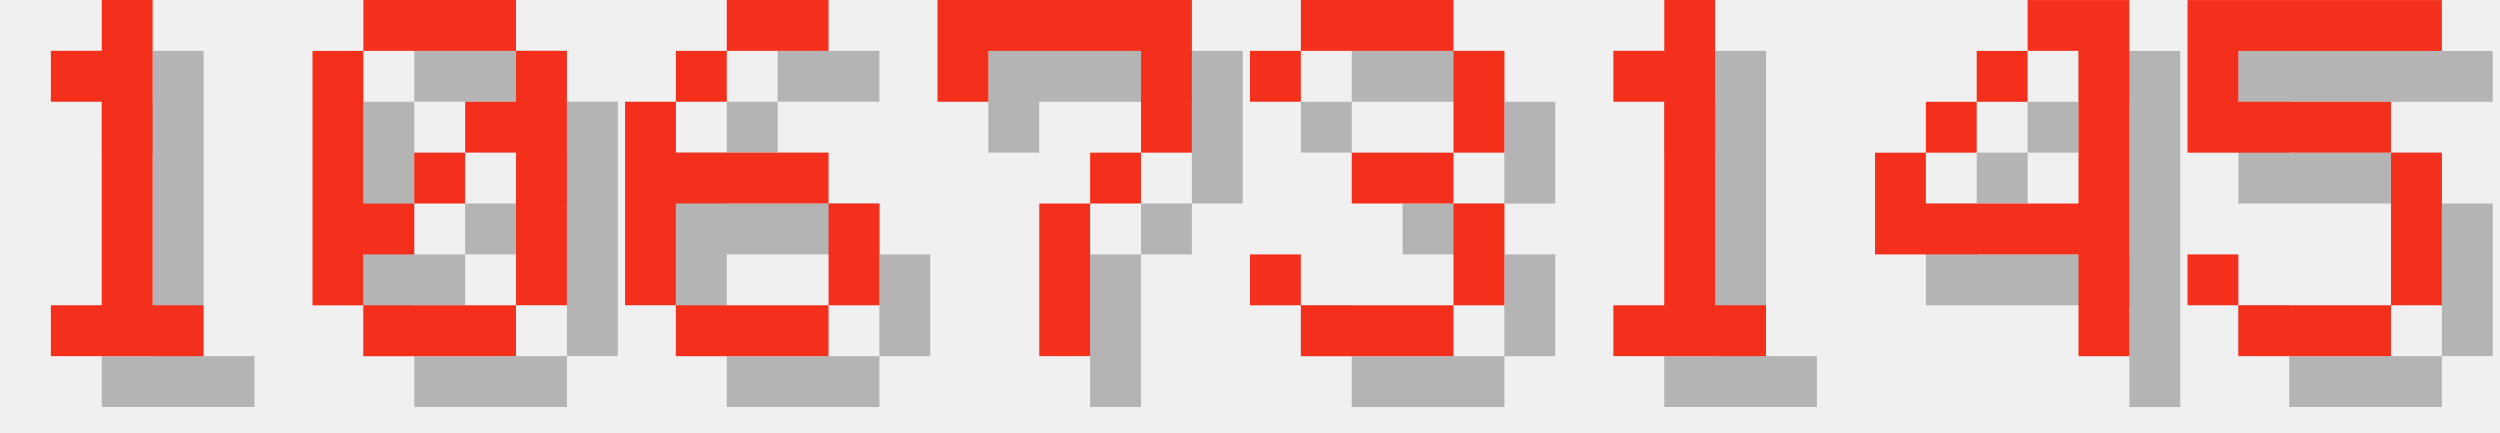
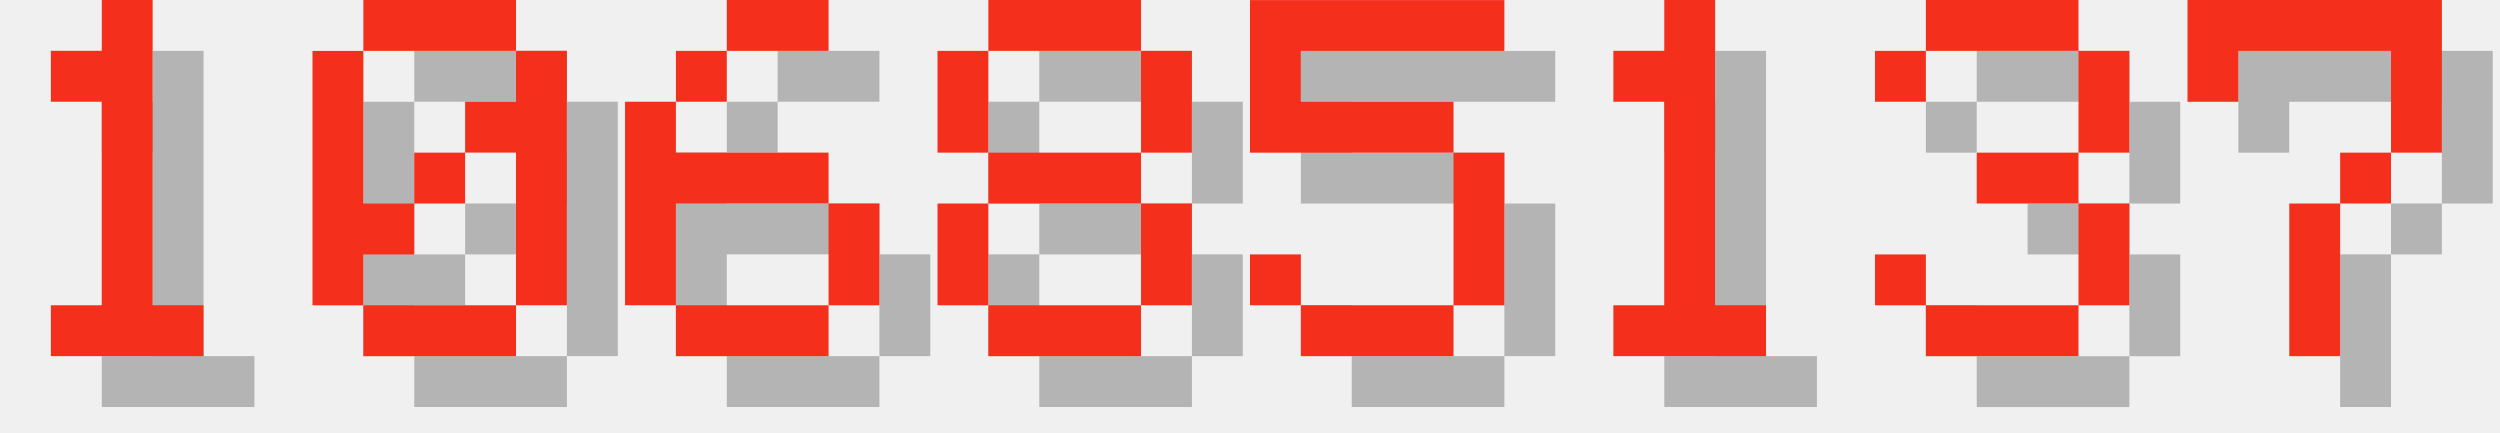
<svg xmlns="http://www.w3.org/2000/svg" version="1.1" width="208.0" height="36">
  <style>
        .text-foreground {
            fill: #F4301C;
        }
        .text-shadow {
            fill: #000000;
            fill-opacity: 0.25;
        }
    </style>
  <g class="digit" id="digit_1" transform="translate(0.0, 0), scale(4)">
    <path id="digit_1_shadow" class="text-shadow" d="m2.117 2.117v1.058h1.058v4.233h-1.058v1.058h3.175v-1.058h-1.058v-6.35h-1.058v1.058h-1.058z" fill-opacity=".5" style="paint-order:stroke fill markers" />
    <path id="digit_1_fg" class="text-foreground" d="m1.058 1.058v1.058h1.058v4.233h-1.058v1.058h3.175v-1.058h-1.058v-6.35h-1.058v1.058h-1.058z" fill="#fff" style="paint-order:stroke fill markers" />
  </g>
  <g class="digit" id="digit_0" transform="translate(26.0, 0), scale(4)">
    <path id="digit_0_shadow" class="text-shadow" d="m2.117 1.058v1.058h3.175v-1.058h-3.175zm3.175 1.058v1.058h-1.058v1.058h1.058v3.175h1.058v-5.292h-1.058zm0 5.292h-3.175v1.058h3.175v-1.058zm-3.175 0v-1.058h1.058v-1.058h-1.058v-3.175h-1.058v5.292h1.058zm1.058-2.117h1.058v-1.058h-1.058v1.058z" fill-opacity=".5" style="paint-order:stroke fill markers" />
    <path id="digit_0_fg" class="text-foreground" d="m1.058 0v1.058h3.175v-1.058h-3.175zm3.175 1.058v1.058h-1.058v1.058h1.058v3.175h1.058v-5.292h-1.058zm0 5.292h-3.175v1.058h3.175v-1.058zm-3.175 0v-1.058h1.058v-1.058h-1.058v-3.175h-1.058v5.292h1.058zm1.058-2.117h1.058v-1.058h-1.058v1.058z" fill="#fff" style="paint-order:stroke fill markers" />
  </g>
  <g class="digit" id="digit_6" transform="translate(52.0, 0), scale(4)">
    <path id="digit_6_shadow" class="text-shadow" d="m3.175 1.058v1.058h2.117v-1.058h-2.117zm0 1.058h-1.058v1.058h1.058v-1.058zm-1.058 1.058h-1.058v4.233h1.058v-2.117h3.175v-1.058h-3.175v-1.058zm3.175 2.117v2.117h1.058v-2.117h-1.058zm0 2.117h-3.175v1.058h3.175v-1.058z" fill-opacity=".5" style="paint-order:stroke fill markers" />
    <path id="digit_6_fg" class="text-foreground" d="m2.117 0v1.058h2.117v-1.058h-2.117zm0 1.058h-1.058v1.058h1.058v-1.058zm-1.058 1.058h-1.058v4.233h1.058v-2.117h3.175v-1.058h-3.175v-1.058zm3.175 2.117v2.117h1.058v-2.117h-1.058zm0 2.117h-3.175v1.058h3.175v-1.058z" fill="#fff" style="paint-order:stroke fill markers" />
  </g>
-   <g class="digit" id="digit_7" transform="translate(78.0, 0), scale(4)">
-     <path id="digit_7_shadow" class="text-shadow" d="m1.058 1.058 2e-6 2.117h1.058v-1.058h3.175v1.058l2e-7 1.058h-1.058v1.058h-1.058l4e-7 3.175 1.058 1e-7v-3.175h1.058v-1.058h1.058l5e-7 -1.058v-2.117z" fill-opacity=".5" style="paint-order:stroke fill markers" />
-     <path id="digit_7_fg" class="text-foreground" d="m0 0 2e-6 2.117h1.058v-1.058h3.175v1.058l2e-7 1.058h-1.058v1.058h-1.058l4e-7 3.175 1.058 1e-7v-3.175h1.058v-1.058h1.058l5e-7 -1.058v-2.117z" fill="#fff" style="paint-order:stroke fill markers" />
+   <g class="digit" id="digit_8" transform="translate(78.0, 0), scale(4)">
+     <path id="digit_8_shadow" class="text-shadow" d="m2.117 1.058v1.058h3.175v-1.058h-3.175zm3.175 1.058v2.117h1.058v-2.117h-1.058zm0 2.117h-3.175v1.058h3.175v-1.058zm0 1.058v2.117h1.058v-2.117h-1.058zm0 2.117h-3.175v1.058h3.175v-1.058zm-3.175 0v-2.117h-1.058v2.117h1.058zm0-3.175v-2.117h-1.058v2.117h1.058z" fill-opacity=".5" style="paint-order:stroke fill markers" />
+     <path id="digit_8_fg" class="text-foreground" d="m1.058 0v1.058h3.175v-1.058h-3.175zm3.175 1.058v2.117h1.058v-2.117h-1.058zm0 2.117h-3.175v1.058h3.175v-1.058zm0 1.058v2.117h1.058v-2.117h-1.058zm0 2.117h-3.175v1.058h3.175v-1.058zm-3.175 0v-2.117h-1.058v2.117h1.058zm0-3.175v-2.117h-1.058v2.117h1.058z" fill="#fff" style="paint-order:stroke fill markers" />
  </g>
-   <g class="digit" id="digit_3" transform="translate(104.0, 0), scale(4)">
-     <path id="digit_3_shadow" class="text-shadow" d="m1.058 2.117v1.058h1.058v-1.058h3.175v2.117h-2.117v1.058h2.117v2.117h-3.175v-1.058h-1.058v1.058h1.058v1.058h3.175v-1.058h1.058v-2.117h-1.058v-1.058h1.058v-2.117h-1.058v-1.058h-3.175v1.058h-1.058z" fill-opacity=".5" style="paint-order:stroke fill markers" />
-     <path id="digit_3_fg" class="text-foreground" d="m0 1.058v1.058h1.058v-1.058h3.175v2.117h-2.117v1.058h2.117v2.117h-3.175v-1.058h-1.058v1.058h1.058v1.058h3.175v-1.058h1.058v-2.117h-1.058v-1.058h1.058v-2.117h-1.058v-1.058h-3.175v1.058h-1.058z" fill="#fff" style="paint-order:stroke fill markers" />
+   <g class="digit" id="digit_5" transform="translate(104.0, 0), scale(4)">
+     <path id="digit_5_shadow" class="text-shadow" d="m1.058 1.058v3.175h4.233v3.175h-3.175v-1.058h-1.058v1.058h1.058v1.058h3.175v-1.058h1.058v-3.175h-1.058v-1.058h-3.175v-1.058h4.233v-1.058h-5.292z" fill-opacity=".5" style="paint-order:stroke fill markers" />
+     <path id="digit_5_fg" class="text-foreground" d="m0 0v3.175h4.233v3.175h-3.175v-1.058h-1.058v1.058h1.058v1.058h3.175v-1.058h1.058v-3.175h-1.058v-1.058h-3.175v-1.058h4.233v-1.058h-5.292z" fill="#fff" style="paint-order:stroke fill markers" />
  </g>
  <g class="digit" id="digit_1" transform="translate(130.0, 0), scale(4)">
    <path id="digit_1_shadow" class="text-shadow" d="m2.117 2.117v1.058h1.058v4.233h-1.058v1.058h3.175v-1.058h-1.058v-6.35h-1.058v1.058h-1.058z" fill-opacity=".5" style="paint-order:stroke fill markers" />
    <path id="digit_1_fg" class="text-foreground" d="m1.058 1.058v1.058h1.058v4.233h-1.058v1.058h3.175v-1.058h-1.058v-6.35h-1.058v1.058h-1.058z" fill="#fff" style="paint-order:stroke fill markers" />
  </g>
-   <g class="digit" id="digit_4" transform="translate(156.0, 0), scale(4)">
-     <path id="digit_4_shadow" class="text-shadow" d="m4.233 1.058v1.058h1.058v3.175h-3.175v-1.058h-1.058v2.117h4.233v2.117h1.058v-7.408h-2.117zm-2.117 3.175h1.058v-1.058h-1.058v1.058zm1.058-1.058h1.058v-1.058h-1.058v1.058z" fill-opacity=".5" style="paint-order:stroke fill markers" />
-     <path id="digit_4_fg" class="text-foreground" d="m3.175 0v1.058h1.058v3.175h-3.175v-1.058h-1.058v2.117h4.233v2.117h1.058v-7.408h-2.117zm-2.117 3.175h1.058v-1.058h-1.058v1.058zm1.058-1.058h1.058v-1.058h-1.058v1.058z" fill="#fff" style="paint-order:stroke fill markers" />
+   <g class="digit" id="digit_3" transform="translate(156.0, 0), scale(4)">
+     <path id="digit_3_shadow" class="text-shadow" d="m1.058 2.117v1.058h1.058v-1.058h3.175v2.117h-2.117v1.058h2.117v2.117h-3.175v-1.058h-1.058v1.058h1.058v1.058h3.175v-1.058h1.058v-2.117h-1.058v-1.058h1.058v-2.117h-1.058v-1.058h-3.175v1.058h-1.058z" fill-opacity=".5" style="paint-order:stroke fill markers" />
+     <path id="digit_3_fg" class="text-foreground" d="m0 1.058v1.058h1.058v-1.058h3.175v2.117h-2.117v1.058h2.117v2.117h-3.175v-1.058h-1.058v1.058h1.058v1.058h3.175v-1.058h1.058v-2.117h-1.058v-1.058h1.058v-2.117h-1.058v-1.058h-3.175v1.058h-1.058z" fill="#fff" style="paint-order:stroke fill markers" />
  </g>
-   <g class="digit" id="digit_5" transform="translate(182.0, 0), scale(4)">
-     <path id="digit_5_shadow" class="text-shadow" d="m1.058 1.058v3.175h4.233v3.175h-3.175v-1.058h-1.058v1.058h1.058v1.058h3.175v-1.058h1.058v-3.175h-1.058v-1.058h-3.175v-1.058h4.233v-1.058h-5.292z" fill-opacity=".5" style="paint-order:stroke fill markers" />
-     <path id="digit_5_fg" class="text-foreground" d="m0 0v3.175h4.233v3.175h-3.175v-1.058h-1.058v1.058h1.058v1.058h3.175v-1.058h1.058v-3.175h-1.058v-1.058h-3.175v-1.058h4.233v-1.058h-5.292z" fill="#fff" style="paint-order:stroke fill markers" />
+   <g class="digit" id="digit_7" transform="translate(182.0, 0), scale(4)">
+     <path id="digit_7_shadow" class="text-shadow" d="m1.058 1.058 2e-6 2.117h1.058v-1.058h3.175v1.058l2e-7 1.058h-1.058v1.058h-1.058l4e-7 3.175 1.058 1e-7v-3.175h1.058v-1.058h1.058l5e-7 -1.058v-2.117z" fill-opacity=".5" style="paint-order:stroke fill markers" />
+     <path id="digit_7_fg" class="text-foreground" d="m0 0 2e-6 2.117h1.058v-1.058h3.175v1.058l2e-7 1.058h-1.058v1.058h-1.058l4e-7 3.175 1.058 1e-7v-3.175h1.058v-1.058h1.058l5e-7 -1.058v-2.117z" fill="#fff" style="paint-order:stroke fill markers" />
  </g>
</svg>
